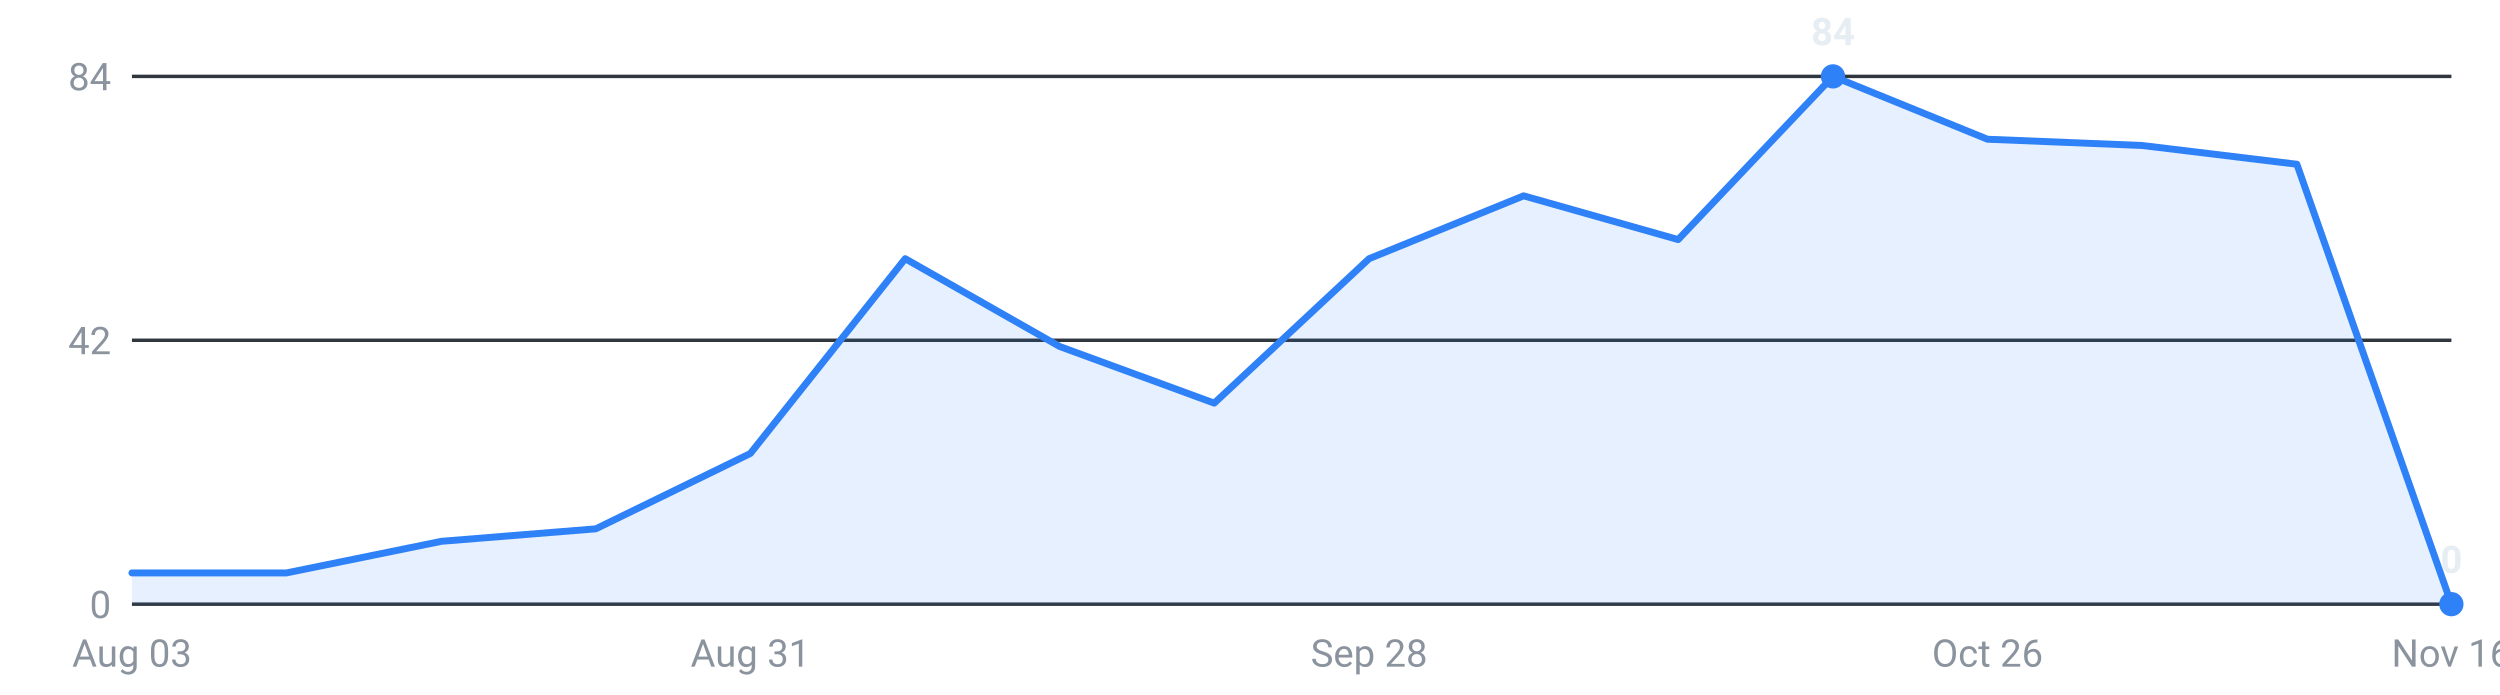
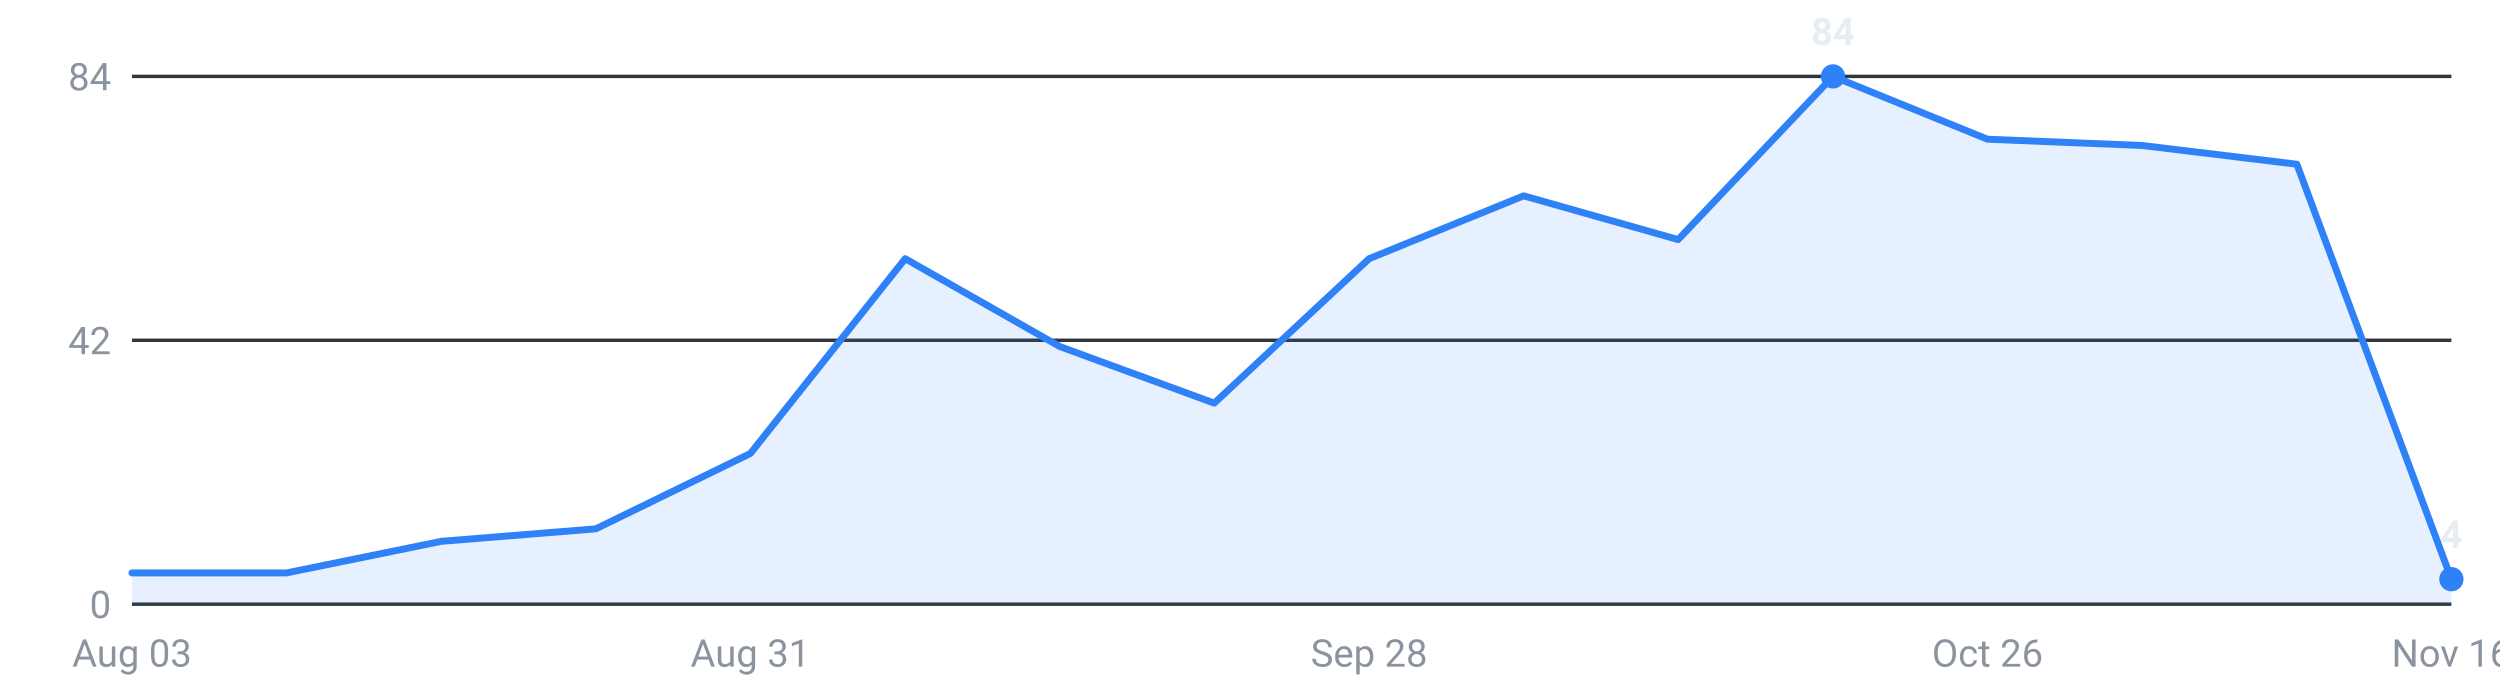
<svg xmlns="http://www.w3.org/2000/svg" viewBox="0 0 720 200" width="720" height="200" role="img" aria-label="Internships posted per week, last 16 weeks">
  <g font-family="-apple-system,Segoe UI,Roboto,sans-serif" font-size="11">
    <line x1="38" y1="174.0" x2="706" y2="174.0" stroke="#30363d" stroke-width="1" />
    <text x="32" y="178.0" text-anchor="end" fill="#8b949e">0</text>
    <line x1="38" y1="98.0" x2="706" y2="98.0" stroke="#30363d" stroke-width="1" />
    <text x="32" y="102.0" text-anchor="end" fill="#8b949e">42</text>
    <line x1="38" y1="22.0" x2="706" y2="22.0" stroke="#30363d" stroke-width="1" />
    <text x="32" y="26.0" text-anchor="end" fill="#8b949e">84</text>
-     <path d="M38.0,174 L38.0,165.0 L82.5,165.0 L127.1,155.9 L171.6,152.3 L216.1,130.6 L260.7,74.5 L305.2,99.8 L349.7,116.1 L394.3,74.5 L438.8,56.4 L483.3,69.0 L527.9,22.0 L572.4,40.1 L616.9,41.9 L661.5,47.3 L706.0,174.0 L706.0,174 Z" fill="#2f81f7" fill-opacity="0.12" />
-     <polyline points="38.0,165.0 82.5,165.0 127.1,155.9 171.6,152.3 216.1,130.6 260.7,74.5 305.2,99.8 349.7,116.1 394.3,74.5 438.8,56.4 483.3,69.0 527.9,22.0 572.4,40.1 616.9,41.9 661.5,47.3 706.0,174.0" fill="none" stroke="#2f81f7" stroke-width="2" stroke-linejoin="round" stroke-linecap="round" />
+     <path d="M38.0,174 L38.0,165.0 L82.5,165.0 L127.1,155.9 L171.6,152.3 L216.1,130.6 L260.7,74.5 L305.2,99.8 L349.7,116.1 L394.3,74.5 L438.8,56.4 L483.3,69.0 L527.9,22.0 L572.4,40.1 L616.9,41.9 L661.5,47.3 L706.0,166.8 L706.0,174 Z" fill="#2f81f7" fill-opacity="0.12" />
+     <polyline points="38.0,165.0 82.5,165.0 127.1,155.9 171.6,152.3 216.1,130.6 260.7,74.5 305.2,99.8 349.7,116.1 394.3,74.5 438.8,56.4 483.3,69.0 527.9,22.0 572.4,40.1 616.9,41.9 661.5,47.3 706.0,166.8" fill="none" stroke="#2f81f7" stroke-width="2" stroke-linejoin="round" stroke-linecap="round" />
    <circle cx="527.9" cy="22.0" r="3.5" fill="#2f81f7" />
    <text x="527.9" y="13.0" text-anchor="middle" fill="#e6edf3" font-weight="600">84</text>
-     <circle cx="706.0" cy="174.0" r="3.5" fill="#2f81f7" />
-     <text x="706.0" y="165.0" text-anchor="middle" fill="#e6edf3" font-weight="600">0</text>
+     <circle cx="706.0" cy="166.8" r="3.5" fill="#2f81f7" />
+     <text x="706.0" y="157.8" text-anchor="middle" fill="#e6edf3" font-weight="600">4</text>
    <text x="38.0" y="192" text-anchor="middle" fill="#8b949e">Aug 03</text>
    <text x="216.1" y="192" text-anchor="middle" fill="#8b949e">Aug 31</text>
    <text x="394.3" y="192" text-anchor="middle" fill="#8b949e">Sep 28</text>
    <text x="572.4" y="192" text-anchor="middle" fill="#8b949e">Oct 26</text>
    <text x="706.0" y="192" text-anchor="middle" fill="#8b949e">Nov 16</text>
  </g>
</svg>
